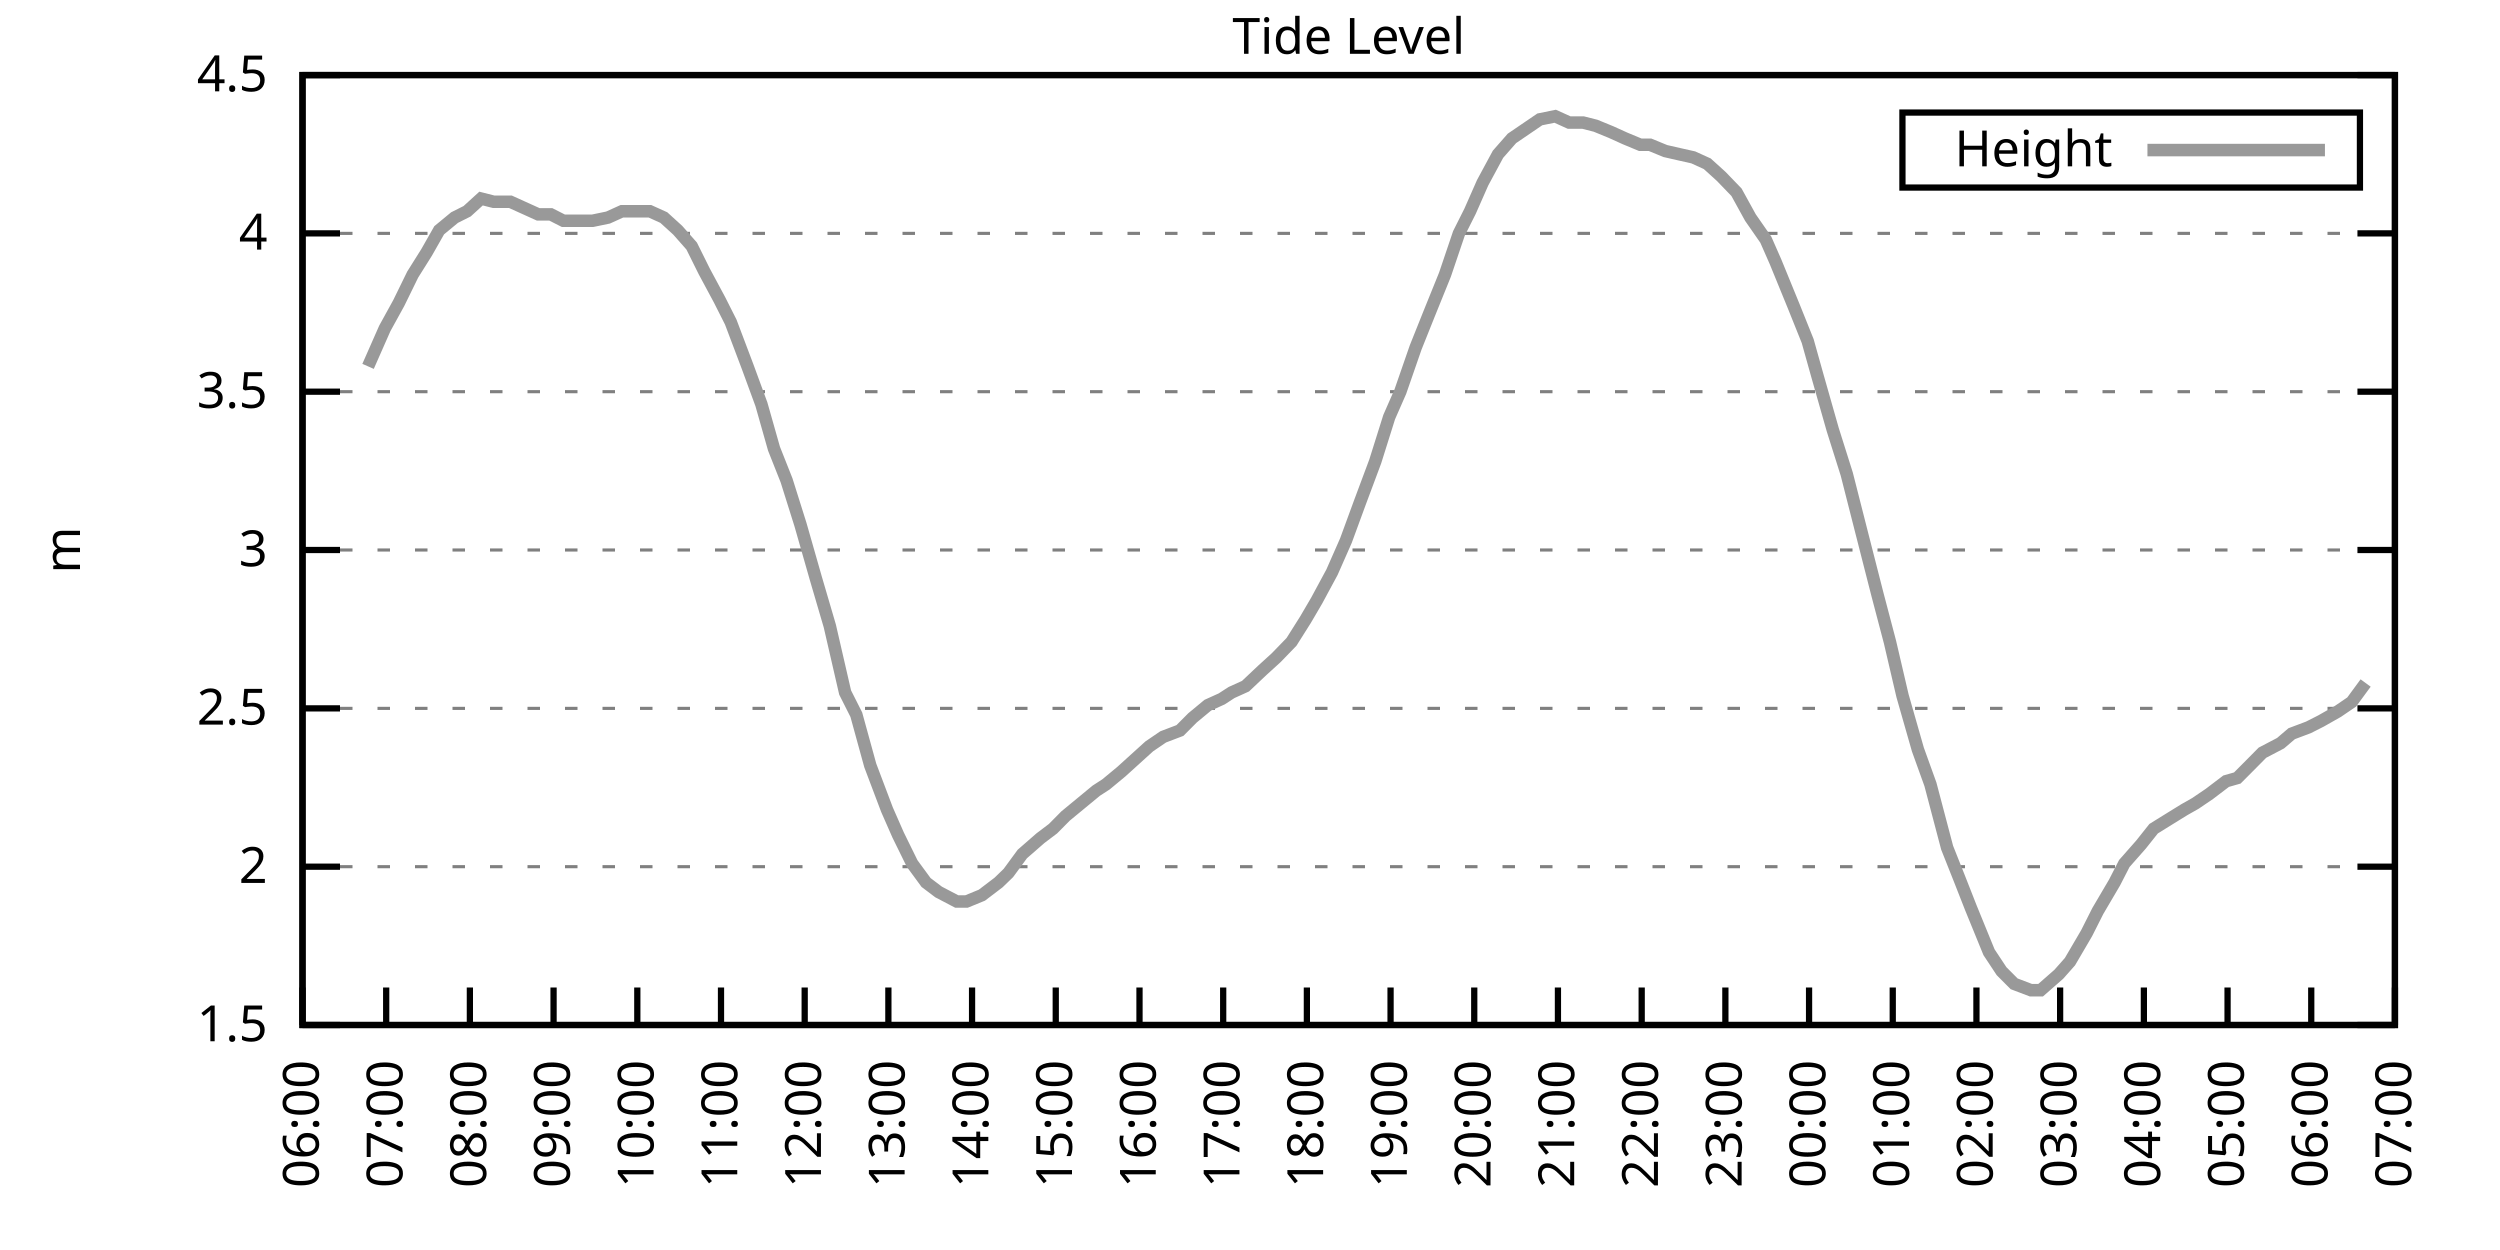
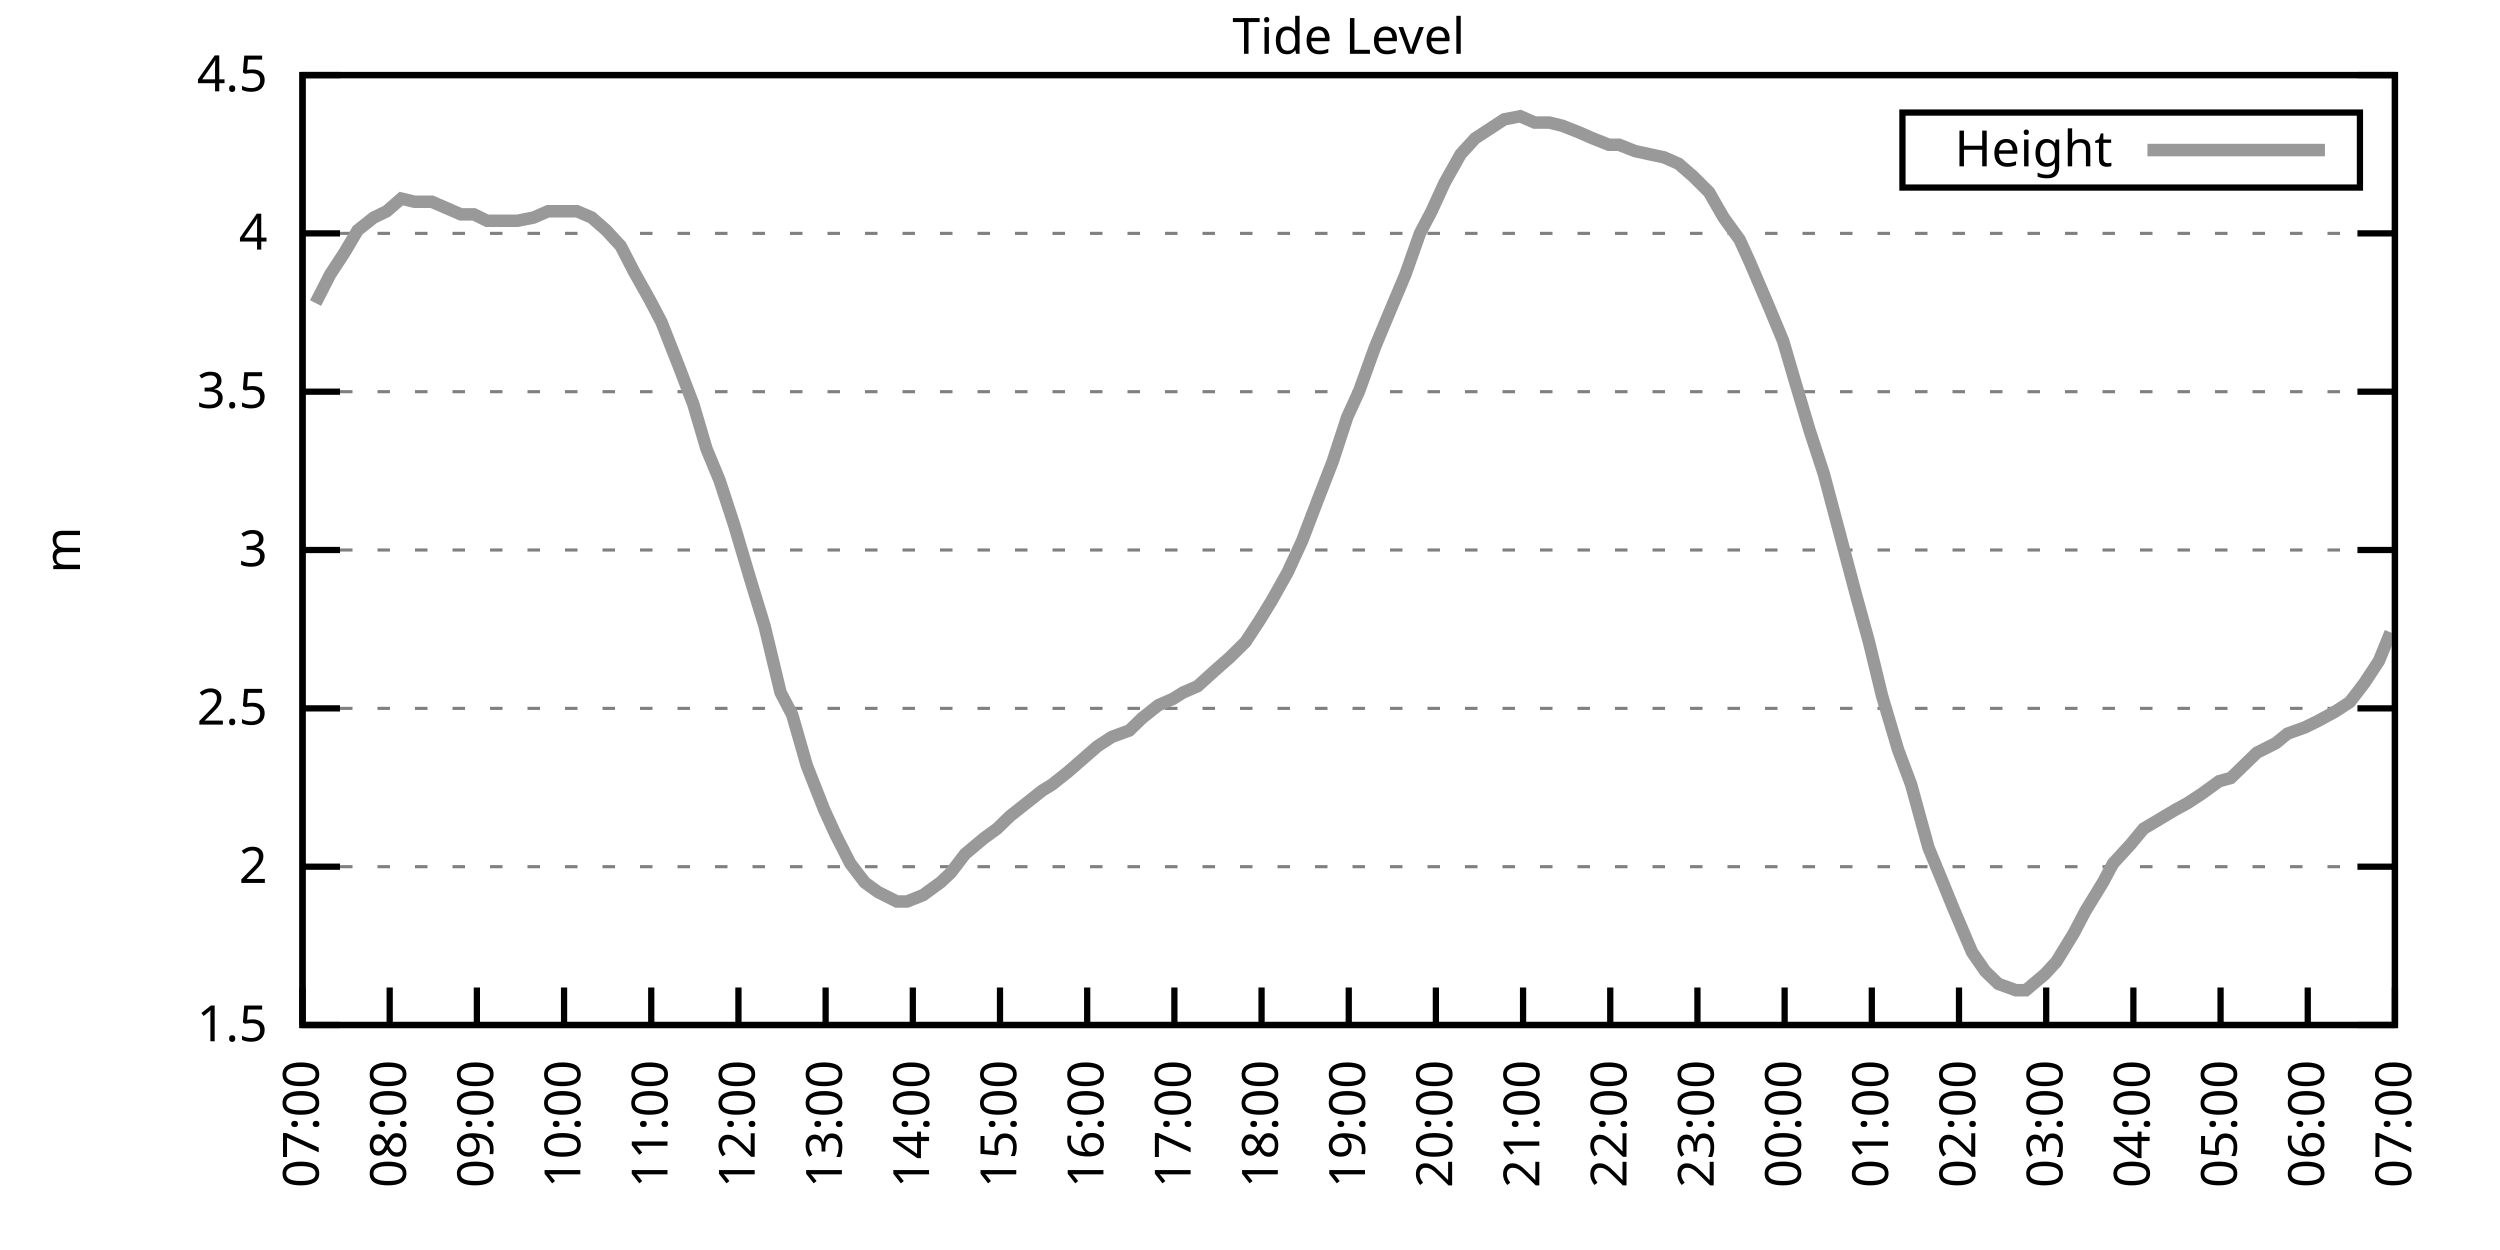
<svg xmlns="http://www.w3.org/2000/svg" xmlns:xlink="http://www.w3.org/1999/xlink" width="400" height="200" viewBox="0 0 400 200">
  <g id="gnuplot_canvas">
    <rect x="0" y="0" width="400" height="200" fill="none" />
    <defs>
      <circle id="gpDot" r="0.5" stroke-width="0.5" stroke="currentColor" />
      <path id="gpPt0" stroke-width="0.333" stroke="currentColor" d="M-1,0 h2 M0,-1 v2" />
      <path id="gpPt1" stroke-width="0.333" stroke="currentColor" d="M-1,-1 L1,1 M1,-1 L-1,1" />
      <path id="gpPt2" stroke-width="0.333" stroke="currentColor" d="M-1,0 L1,0 M0,-1 L0,1 M-1,-1 L1,1 M-1,1 L1,-1" />
      <rect id="gpPt3" stroke-width="0.333" stroke="currentColor" x="-1" y="-1" width="2" height="2" />
      <rect id="gpPt4" stroke-width="0.333" stroke="currentColor" fill="currentColor" x="-1" y="-1" width="2" height="2" />
      <circle id="gpPt5" stroke-width="0.333" stroke="currentColor" cx="0" cy="0" r="1" />
      <use xlink:href="#gpPt5" id="gpPt6" fill="currentColor" stroke="none" />
      <path id="gpPt7" stroke-width="0.333" stroke="currentColor" d="M0,-1.33 L-1.33,0.67 L1.33,0.67 z" />
      <use xlink:href="#gpPt7" id="gpPt8" fill="currentColor" stroke="none" />
      <use xlink:href="#gpPt7" id="gpPt9" stroke="currentColor" transform="rotate(180)" />
      <use xlink:href="#gpPt9" id="gpPt10" fill="currentColor" stroke="none" />
      <use xlink:href="#gpPt3" id="gpPt11" stroke="currentColor" transform="rotate(45)" />
      <use xlink:href="#gpPt11" id="gpPt12" fill="currentColor" stroke="none" />
      <path id="gpPt13" stroke-width="0.333" stroke="currentColor" d="M0,1.330 L1.265,0.411 L0.782,-1.067 L-0.782,-1.076 L-1.265,0.411 z" />
      <use xlink:href="#gpPt13" id="gpPt14" fill="currentColor" stroke="none" />
      <filter id="textbox" filterUnits="objectBoundingBox" x="0" y="0" height="1" width="1">
        <feFlood flood-color="white" flood-opacity="1" result="bgnd" />
        <feComposite in="SourceGraphic" in2="bgnd" operator="atop" />
      </filter>
      <filter id="greybox" filterUnits="objectBoundingBox" x="0" y="0" height="1" width="1">
        <feFlood flood-color="lightgrey" flood-opacity="1" result="grey" />
        <feComposite in="SourceGraphic" in2="grey" operator="atop" />
      </filter>
    </defs>
    <g fill="none" color="white" stroke="currentColor" stroke-width="1.00" stroke-linecap="butt" stroke-linejoin="miter">
</g>
    <g fill="none" color="black" stroke="currentColor" stroke-width="1.00" stroke-linecap="butt" stroke-linejoin="miter">
      <g stroke="none" shape-rendering="crispEdges">
        <polygon fill="rgb(255, 255, 255)" points="48.40,164.00 383.18,164.00 383.18,12.02 48.40,12.02 " />
      </g>
    </g>
    <g fill="none" color="black" stroke="currentColor" stroke-width="1.00" stroke-linecap="butt" stroke-linejoin="miter">
</g>
    <g fill="none" color="black" stroke="black" stroke-width="0.50" stroke-linecap="butt" stroke-linejoin="miter">
</g>
    <g fill="none" color="gray" stroke="currentColor" stroke-width="0.50" stroke-linecap="butt" stroke-linejoin="miter">
      <path stroke="gray" stroke-dasharray="2,4" class="gridline" d="M48.40,164.00 L383.19,164.00  " />
    </g>
    <g fill="none" color="gray" stroke="gray" stroke-width="1.00" stroke-linecap="butt" stroke-linejoin="miter">
</g>
    <g fill="none" color="black" stroke="currentColor" stroke-width="1.00" stroke-linecap="butt" stroke-linejoin="miter">
      <path stroke="black" d="M48.40,164.00 L54.40,164.00 M383.19,164.00 L377.19,164.00  " />
      <g transform="translate(42.80,166.60)" stroke="none" fill="black" font-family="Sans" font-size="8.00" text-anchor="end">
        <text>
          <tspan font-family="Sans"> 1.5</tspan>
        </text>
      </g>
    </g>
    <g fill="none" color="black" stroke="currentColor" stroke-width="1.00" stroke-linecap="butt" stroke-linejoin="miter">
</g>
    <g fill="none" color="black" stroke="black" stroke-width="0.50" stroke-linecap="butt" stroke-linejoin="miter">
</g>
    <g fill="none" color="gray" stroke="currentColor" stroke-width="0.50" stroke-linecap="butt" stroke-linejoin="miter">
      <path stroke="gray" stroke-dasharray="2,4" class="gridline" d="M48.40,138.67 L383.19,138.67  " />
    </g>
    <g fill="none" color="gray" stroke="gray" stroke-width="1.00" stroke-linecap="butt" stroke-linejoin="miter">
</g>
    <g fill="none" color="black" stroke="currentColor" stroke-width="1.00" stroke-linecap="butt" stroke-linejoin="miter">
      <path stroke="black" d="M48.40,138.67 L54.40,138.67 M383.19,138.67 L377.19,138.67  " />
      <g transform="translate(42.80,141.27)" stroke="none" fill="black" font-family="Sans" font-size="8.00" text-anchor="end">
        <text>
          <tspan font-family="Sans"> 2</tspan>
        </text>
      </g>
    </g>
    <g fill="none" color="black" stroke="currentColor" stroke-width="1.00" stroke-linecap="butt" stroke-linejoin="miter">
</g>
    <g fill="none" color="black" stroke="black" stroke-width="0.50" stroke-linecap="butt" stroke-linejoin="miter">
</g>
    <g fill="none" color="gray" stroke="currentColor" stroke-width="0.50" stroke-linecap="butt" stroke-linejoin="miter">
      <path stroke="gray" stroke-dasharray="2,4" class="gridline" d="M48.40,113.34 L383.19,113.34  " />
    </g>
    <g fill="none" color="gray" stroke="gray" stroke-width="1.00" stroke-linecap="butt" stroke-linejoin="miter">
</g>
    <g fill="none" color="black" stroke="currentColor" stroke-width="1.00" stroke-linecap="butt" stroke-linejoin="miter">
      <path stroke="black" d="M48.40,113.34 L54.40,113.34 M383.19,113.34 L377.19,113.34  " />
      <g transform="translate(42.80,115.94)" stroke="none" fill="black" font-family="Sans" font-size="8.00" text-anchor="end">
        <text>
          <tspan font-family="Sans"> 2.5</tspan>
        </text>
      </g>
    </g>
    <g fill="none" color="black" stroke="currentColor" stroke-width="1.00" stroke-linecap="butt" stroke-linejoin="miter">
</g>
    <g fill="none" color="black" stroke="black" stroke-width="0.50" stroke-linecap="butt" stroke-linejoin="miter">
</g>
    <g fill="none" color="gray" stroke="currentColor" stroke-width="0.50" stroke-linecap="butt" stroke-linejoin="miter">
      <path stroke="gray" stroke-dasharray="2,4" class="gridline" d="M48.40,88.00 L383.19,88.00  " />
    </g>
    <g fill="none" color="gray" stroke="gray" stroke-width="1.00" stroke-linecap="butt" stroke-linejoin="miter">
</g>
    <g fill="none" color="black" stroke="currentColor" stroke-width="1.00" stroke-linecap="butt" stroke-linejoin="miter">
      <path stroke="black" d="M48.40,88.00 L54.40,88.00 M383.19,88.00 L377.19,88.00  " />
      <g transform="translate(42.80,90.60)" stroke="none" fill="black" font-family="Sans" font-size="8.00" text-anchor="end">
        <text>
          <tspan font-family="Sans"> 3</tspan>
        </text>
      </g>
    </g>
    <g fill="none" color="black" stroke="currentColor" stroke-width="1.00" stroke-linecap="butt" stroke-linejoin="miter">
</g>
    <g fill="none" color="black" stroke="black" stroke-width="0.50" stroke-linecap="butt" stroke-linejoin="miter">
</g>
    <g fill="none" color="gray" stroke="currentColor" stroke-width="0.50" stroke-linecap="butt" stroke-linejoin="miter">
      <path stroke="gray" stroke-dasharray="2,4" class="gridline" d="M48.40,62.67 L383.19,62.67  " />
    </g>
    <g fill="none" color="gray" stroke="gray" stroke-width="1.00" stroke-linecap="butt" stroke-linejoin="miter">
</g>
    <g fill="none" color="black" stroke="currentColor" stroke-width="1.00" stroke-linecap="butt" stroke-linejoin="miter">
      <path stroke="black" d="M48.40,62.67 L54.40,62.67 M383.19,62.67 L377.19,62.67  " />
      <g transform="translate(42.80,65.27)" stroke="none" fill="black" font-family="Sans" font-size="8.00" text-anchor="end">
        <text>
          <tspan font-family="Sans"> 3.5</tspan>
        </text>
      </g>
    </g>
    <g fill="none" color="black" stroke="currentColor" stroke-width="1.00" stroke-linecap="butt" stroke-linejoin="miter">
</g>
    <g fill="none" color="black" stroke="black" stroke-width="0.50" stroke-linecap="butt" stroke-linejoin="miter">
</g>
    <g fill="none" color="gray" stroke="currentColor" stroke-width="0.50" stroke-linecap="butt" stroke-linejoin="miter">
      <path stroke="gray" stroke-dasharray="2,4" class="gridline" d="M48.40,37.34 L383.19,37.34  " />
    </g>
    <g fill="none" color="gray" stroke="gray" stroke-width="1.00" stroke-linecap="butt" stroke-linejoin="miter">
</g>
    <g fill="none" color="black" stroke="currentColor" stroke-width="1.00" stroke-linecap="butt" stroke-linejoin="miter">
      <path stroke="black" d="M48.40,37.34 L54.40,37.34 M383.19,37.34 L377.19,37.34  " />
      <g transform="translate(42.80,39.94)" stroke="none" fill="black" font-family="Sans" font-size="8.00" text-anchor="end">
        <text>
          <tspan font-family="Sans"> 4</tspan>
        </text>
      </g>
    </g>
    <g fill="none" color="black" stroke="currentColor" stroke-width="1.00" stroke-linecap="butt" stroke-linejoin="miter">
</g>
    <g fill="none" color="black" stroke="black" stroke-width="0.50" stroke-linecap="butt" stroke-linejoin="miter">
</g>
    <g fill="none" color="gray" stroke="currentColor" stroke-width="0.50" stroke-linecap="butt" stroke-linejoin="miter">
      <path stroke="gray" stroke-dasharray="2,4" class="gridline" d="M48.40,12.01 L383.19,12.01  " />
    </g>
    <g fill="none" color="gray" stroke="gray" stroke-width="1.00" stroke-linecap="butt" stroke-linejoin="miter">
</g>
    <g fill="none" color="black" stroke="currentColor" stroke-width="1.00" stroke-linecap="butt" stroke-linejoin="miter">
      <path stroke="black" d="M48.40,12.01 L54.40,12.01 M383.19,12.01 L377.19,12.01  " />
      <g transform="translate(42.80,14.61)" stroke="none" fill="black" font-family="Sans" font-size="8.00" text-anchor="end">
        <text>
          <tspan font-family="Sans"> 4.5</tspan>
        </text>
      </g>
    </g>
    <g fill="none" color="black" stroke="currentColor" stroke-width="1.00" stroke-linecap="butt" stroke-linejoin="miter">
      <path stroke="black" d="M48.40,164.00 L48.40,158.00  " />
      <g transform="translate(51.00,169.60) rotate(270.00)" stroke="none" fill="black" font-family="Sans" font-size="8.00" text-anchor="end">
        <text>
-           <tspan font-family="Sans">06:00</tspan>
-         </text>
-       </g>
-     </g>
-     <g fill="none" color="black" stroke="currentColor" stroke-width="1.00" stroke-linecap="butt" stroke-linejoin="miter">
-       <path stroke="black" d="M61.79,164.00 L61.79,158.00  " />
-       <g transform="translate(64.39,169.60) rotate(270.00)" stroke="none" fill="black" font-family="Sans" font-size="8.00" text-anchor="end">
-         <text>
          <tspan font-family="Sans">07:00</tspan>
        </text>
      </g>
    </g>
    <g fill="none" color="black" stroke="currentColor" stroke-width="1.00" stroke-linecap="butt" stroke-linejoin="miter">
-       <path stroke="black" d="M75.18,164.00 L75.18,158.00  " />
-       <g transform="translate(77.78,169.60) rotate(270.00)" stroke="none" fill="black" font-family="Sans" font-size="8.00" text-anchor="end">
+       <path stroke="black" d="M62.35,164.00 L62.35,158.00  " />
+       <g transform="translate(64.95,169.60) rotate(270.00)" stroke="none" fill="black" font-family="Sans" font-size="8.00" text-anchor="end">
        <text>
          <tspan font-family="Sans">08:00</tspan>
        </text>
      </g>
    </g>
    <g fill="none" color="black" stroke="currentColor" stroke-width="1.00" stroke-linecap="butt" stroke-linejoin="miter">
-       <path stroke="black" d="M88.57,164.00 L88.57,158.00  " />
-       <g transform="translate(91.17,169.60) rotate(270.00)" stroke="none" fill="black" font-family="Sans" font-size="8.00" text-anchor="end">
+       <path stroke="black" d="M76.30,164.00 L76.30,158.00  " />
+       <g transform="translate(78.90,169.60) rotate(270.00)" stroke="none" fill="black" font-family="Sans" font-size="8.00" text-anchor="end">
        <text>
          <tspan font-family="Sans">09:00</tspan>
        </text>
      </g>
    </g>
    <g fill="none" color="black" stroke="currentColor" stroke-width="1.00" stroke-linecap="butt" stroke-linejoin="miter">
-       <path stroke="black" d="M101.97,164.00 L101.97,158.00  " />
-       <g transform="translate(104.57,169.60) rotate(270.00)" stroke="none" fill="black" font-family="Sans" font-size="8.00" text-anchor="end">
+       <path stroke="black" d="M90.25,164.00 L90.25,158.00  " />
+       <g transform="translate(92.85,169.60) rotate(270.00)" stroke="none" fill="black" font-family="Sans" font-size="8.00" text-anchor="end">
        <text>
          <tspan font-family="Sans">10:00</tspan>
        </text>
      </g>
    </g>
    <g fill="none" color="black" stroke="currentColor" stroke-width="1.00" stroke-linecap="butt" stroke-linejoin="miter">
-       <path stroke="black" d="M115.36,164.00 L115.36,158.00  " />
-       <g transform="translate(117.96,169.60) rotate(270.00)" stroke="none" fill="black" font-family="Sans" font-size="8.00" text-anchor="end">
+       <path stroke="black" d="M104.20,164.00 L104.20,158.00  " />
+       <g transform="translate(106.80,169.60) rotate(270.00)" stroke="none" fill="black" font-family="Sans" font-size="8.00" text-anchor="end">
        <text>
          <tspan font-family="Sans">11:00</tspan>
        </text>
      </g>
    </g>
    <g fill="none" color="black" stroke="currentColor" stroke-width="1.00" stroke-linecap="butt" stroke-linejoin="miter">
-       <path stroke="black" d="M128.75,164.00 L128.75,158.00  " />
-       <g transform="translate(131.35,169.60) rotate(270.00)" stroke="none" fill="black" font-family="Sans" font-size="8.00" text-anchor="end">
+       <path stroke="black" d="M118.15,164.00 L118.15,158.00  " />
+       <g transform="translate(120.75,169.60) rotate(270.00)" stroke="none" fill="black" font-family="Sans" font-size="8.00" text-anchor="end">
        <text>
          <tspan font-family="Sans">12:00</tspan>
        </text>
      </g>
    </g>
    <g fill="none" color="black" stroke="currentColor" stroke-width="1.00" stroke-linecap="butt" stroke-linejoin="miter">
-       <path stroke="black" d="M142.14,164.00 L142.14,158.00  " />
-       <g transform="translate(144.74,169.60) rotate(270.00)" stroke="none" fill="black" font-family="Sans" font-size="8.00" text-anchor="end">
+       <path stroke="black" d="M132.10,164.00 L132.10,158.00  " />
+       <g transform="translate(134.70,169.60) rotate(270.00)" stroke="none" fill="black" font-family="Sans" font-size="8.00" text-anchor="end">
        <text>
          <tspan font-family="Sans">13:00</tspan>
        </text>
      </g>
    </g>
    <g fill="none" color="black" stroke="currentColor" stroke-width="1.00" stroke-linecap="butt" stroke-linejoin="miter">
-       <path stroke="black" d="M155.53,164.00 L155.53,158.00  " />
-       <g transform="translate(158.13,169.60) rotate(270.00)" stroke="none" fill="black" font-family="Sans" font-size="8.00" text-anchor="end">
+       <path stroke="black" d="M146.05,164.00 L146.05,158.00  " />
+       <g transform="translate(148.65,169.60) rotate(270.00)" stroke="none" fill="black" font-family="Sans" font-size="8.00" text-anchor="end">
        <text>
          <tspan font-family="Sans">14:00</tspan>
        </text>
      </g>
    </g>
    <g fill="none" color="black" stroke="currentColor" stroke-width="1.00" stroke-linecap="butt" stroke-linejoin="miter">
-       <path stroke="black" d="M168.92,164.00 L168.92,158.00  " />
-       <g transform="translate(171.52,169.60) rotate(270.00)" stroke="none" fill="black" font-family="Sans" font-size="8.00" text-anchor="end">
+       <path stroke="black" d="M160.00,164.00 L160.00,158.00  " />
+       <g transform="translate(162.60,169.60) rotate(270.00)" stroke="none" fill="black" font-family="Sans" font-size="8.00" text-anchor="end">
        <text>
          <tspan font-family="Sans">15:00</tspan>
        </text>
      </g>
    </g>
    <g fill="none" color="black" stroke="currentColor" stroke-width="1.00" stroke-linecap="butt" stroke-linejoin="miter">
-       <path stroke="black" d="M182.32,164.00 L182.32,158.00  " />
-       <g transform="translate(184.92,169.60) rotate(270.00)" stroke="none" fill="black" font-family="Sans" font-size="8.00" text-anchor="end">
+       <path stroke="black" d="M173.95,164.00 L173.95,158.00  " />
+       <g transform="translate(176.55,169.60) rotate(270.00)" stroke="none" fill="black" font-family="Sans" font-size="8.00" text-anchor="end">
        <text>
          <tspan font-family="Sans">16:00</tspan>
        </text>
      </g>
    </g>
    <g fill="none" color="black" stroke="currentColor" stroke-width="1.00" stroke-linecap="butt" stroke-linejoin="miter">
-       <path stroke="black" d="M195.71,164.00 L195.71,158.00  " />
-       <g transform="translate(198.31,169.60) rotate(270.00)" stroke="none" fill="black" font-family="Sans" font-size="8.00" text-anchor="end">
+       <path stroke="black" d="M187.90,164.00 L187.90,158.00  " />
+       <g transform="translate(190.50,169.60) rotate(270.00)" stroke="none" fill="black" font-family="Sans" font-size="8.00" text-anchor="end">
        <text>
          <tspan font-family="Sans">17:00</tspan>
        </text>
      </g>
    </g>
    <g fill="none" color="black" stroke="currentColor" stroke-width="1.00" stroke-linecap="butt" stroke-linejoin="miter">
-       <path stroke="black" d="M209.10,164.00 L209.10,158.00  " />
-       <g transform="translate(211.70,169.60) rotate(270.00)" stroke="none" fill="black" font-family="Sans" font-size="8.00" text-anchor="end">
+       <path stroke="black" d="M201.85,164.00 L201.85,158.00  " />
+       <g transform="translate(204.45,169.60) rotate(270.00)" stroke="none" fill="black" font-family="Sans" font-size="8.00" text-anchor="end">
        <text>
          <tspan font-family="Sans">18:00</tspan>
        </text>
      </g>
    </g>
    <g fill="none" color="black" stroke="currentColor" stroke-width="1.00" stroke-linecap="butt" stroke-linejoin="miter">
-       <path stroke="black" d="M222.49,164.00 L222.49,158.00  " />
-       <g transform="translate(225.09,169.60) rotate(270.00)" stroke="none" fill="black" font-family="Sans" font-size="8.00" text-anchor="end">
+       <path stroke="black" d="M215.80,164.00 L215.80,158.00  " />
+       <g transform="translate(218.40,169.60) rotate(270.00)" stroke="none" fill="black" font-family="Sans" font-size="8.00" text-anchor="end">
        <text>
          <tspan font-family="Sans">19:00</tspan>
        </text>
      </g>
    </g>
    <g fill="none" color="black" stroke="currentColor" stroke-width="1.00" stroke-linecap="butt" stroke-linejoin="miter">
-       <path stroke="black" d="M235.88,164.00 L235.88,158.00  " />
-       <g transform="translate(238.48,169.60) rotate(270.00)" stroke="none" fill="black" font-family="Sans" font-size="8.00" text-anchor="end">
+       <path stroke="black" d="M229.74,164.00 L229.74,158.00  " />
+       <g transform="translate(232.34,169.60) rotate(270.00)" stroke="none" fill="black" font-family="Sans" font-size="8.00" text-anchor="end">
        <text>
          <tspan font-family="Sans">20:00</tspan>
        </text>
      </g>
    </g>
    <g fill="none" color="black" stroke="currentColor" stroke-width="1.00" stroke-linecap="butt" stroke-linejoin="miter">
-       <path stroke="black" d="M249.27,164.00 L249.27,158.00  " />
-       <g transform="translate(251.87,169.60) rotate(270.00)" stroke="none" fill="black" font-family="Sans" font-size="8.00" text-anchor="end">
+       <path stroke="black" d="M243.69,164.00 L243.69,158.00  " />
+       <g transform="translate(246.29,169.60) rotate(270.00)" stroke="none" fill="black" font-family="Sans" font-size="8.00" text-anchor="end">
        <text>
          <tspan font-family="Sans">21:00</tspan>
        </text>
      </g>
    </g>
    <g fill="none" color="black" stroke="currentColor" stroke-width="1.00" stroke-linecap="butt" stroke-linejoin="miter">
-       <path stroke="black" d="M262.67,164.00 L262.67,158.00  " />
-       <g transform="translate(265.27,169.60) rotate(270.00)" stroke="none" fill="black" font-family="Sans" font-size="8.00" text-anchor="end">
+       <path stroke="black" d="M257.64,164.00 L257.64,158.00  " />
+       <g transform="translate(260.24,169.60) rotate(270.00)" stroke="none" fill="black" font-family="Sans" font-size="8.00" text-anchor="end">
        <text>
          <tspan font-family="Sans">22:00</tspan>
        </text>
      </g>
    </g>
    <g fill="none" color="black" stroke="currentColor" stroke-width="1.00" stroke-linecap="butt" stroke-linejoin="miter">
-       <path stroke="black" d="M276.06,164.00 L276.06,158.00  " />
-       <g transform="translate(278.66,169.60) rotate(270.00)" stroke="none" fill="black" font-family="Sans" font-size="8.00" text-anchor="end">
+       <path stroke="black" d="M271.59,164.00 L271.59,158.00  " />
+       <g transform="translate(274.19,169.60) rotate(270.00)" stroke="none" fill="black" font-family="Sans" font-size="8.00" text-anchor="end">
        <text>
          <tspan font-family="Sans">23:00</tspan>
        </text>
      </g>
    </g>
    <g fill="none" color="black" stroke="currentColor" stroke-width="1.00" stroke-linecap="butt" stroke-linejoin="miter">
-       <path stroke="black" d="M289.45,164.00 L289.45,158.00  " />
-       <g transform="translate(292.05,169.60) rotate(270.00)" stroke="none" fill="black" font-family="Sans" font-size="8.00" text-anchor="end">
+       <path stroke="black" d="M285.54,164.00 L285.54,158.00  " />
+       <g transform="translate(288.14,169.60) rotate(270.00)" stroke="none" fill="black" font-family="Sans" font-size="8.00" text-anchor="end">
        <text>
          <tspan font-family="Sans">00:00</tspan>
        </text>
      </g>
    </g>
    <g fill="none" color="black" stroke="currentColor" stroke-width="1.00" stroke-linecap="butt" stroke-linejoin="miter">
-       <path stroke="black" d="M302.84,164.00 L302.84,158.00  " />
-       <g transform="translate(305.44,169.60) rotate(270.00)" stroke="none" fill="black" font-family="Sans" font-size="8.00" text-anchor="end">
+       <path stroke="black" d="M299.49,164.00 L299.49,158.00  " />
+       <g transform="translate(302.09,169.60) rotate(270.00)" stroke="none" fill="black" font-family="Sans" font-size="8.00" text-anchor="end">
        <text>
          <tspan font-family="Sans">01:00</tspan>
        </text>
      </g>
    </g>
    <g fill="none" color="black" stroke="currentColor" stroke-width="1.00" stroke-linecap="butt" stroke-linejoin="miter">
-       <path stroke="black" d="M316.23,164.00 L316.23,158.00  " />
-       <g transform="translate(318.83,169.60) rotate(270.00)" stroke="none" fill="black" font-family="Sans" font-size="8.00" text-anchor="end">
+       <path stroke="black" d="M313.44,164.00 L313.44,158.00  " />
+       <g transform="translate(316.04,169.60) rotate(270.00)" stroke="none" fill="black" font-family="Sans" font-size="8.00" text-anchor="end">
        <text>
          <tspan font-family="Sans">02:00</tspan>
        </text>
      </g>
    </g>
    <g fill="none" color="black" stroke="currentColor" stroke-width="1.00" stroke-linecap="butt" stroke-linejoin="miter">
-       <path stroke="black" d="M329.62,164.00 L329.62,158.00  " />
-       <g transform="translate(332.22,169.60) rotate(270.00)" stroke="none" fill="black" font-family="Sans" font-size="8.00" text-anchor="end">
+       <path stroke="black" d="M327.39,164.00 L327.39,158.00  " />
+       <g transform="translate(329.99,169.60) rotate(270.00)" stroke="none" fill="black" font-family="Sans" font-size="8.00" text-anchor="end">
        <text>
          <tspan font-family="Sans">03:00</tspan>
        </text>
      </g>
    </g>
    <g fill="none" color="black" stroke="currentColor" stroke-width="1.00" stroke-linecap="butt" stroke-linejoin="miter">
-       <path stroke="black" d="M343.02,164.00 L343.02,158.00  " />
-       <g transform="translate(345.62,169.60) rotate(270.00)" stroke="none" fill="black" font-family="Sans" font-size="8.00" text-anchor="end">
+       <path stroke="black" d="M341.34,164.00 L341.34,158.00  " />
+       <g transform="translate(343.94,169.60) rotate(270.00)" stroke="none" fill="black" font-family="Sans" font-size="8.00" text-anchor="end">
        <text>
          <tspan font-family="Sans">04:00</tspan>
        </text>
      </g>
    </g>
    <g fill="none" color="black" stroke="currentColor" stroke-width="1.00" stroke-linecap="butt" stroke-linejoin="miter">
-       <path stroke="black" d="M356.41,164.00 L356.41,158.00  " />
-       <g transform="translate(359.01,169.60) rotate(270.00)" stroke="none" fill="black" font-family="Sans" font-size="8.00" text-anchor="end">
+       <path stroke="black" d="M355.29,164.00 L355.29,158.00  " />
+       <g transform="translate(357.89,169.60) rotate(270.00)" stroke="none" fill="black" font-family="Sans" font-size="8.00" text-anchor="end">
        <text>
          <tspan font-family="Sans">05:00</tspan>
        </text>
      </g>
    </g>
    <g fill="none" color="black" stroke="currentColor" stroke-width="1.00" stroke-linecap="butt" stroke-linejoin="miter">
-       <path stroke="black" d="M369.80,164.00 L369.80,158.00  " />
-       <g transform="translate(372.40,169.60) rotate(270.00)" stroke="none" fill="black" font-family="Sans" font-size="8.00" text-anchor="end">
+       <path stroke="black" d="M369.24,164.00 L369.24,158.00  " />
+       <g transform="translate(371.84,169.60) rotate(270.00)" stroke="none" fill="black" font-family="Sans" font-size="8.00" text-anchor="end">
        <text>
          <tspan font-family="Sans">06:00</tspan>
        </text>
      </g>
    </g>
    <g fill="none" color="black" stroke="currentColor" stroke-width="1.00" stroke-linecap="butt" stroke-linejoin="miter">
      <path stroke="black" d="M383.19,164.00 L383.19,158.00  " />
      <g transform="translate(385.79,169.60) rotate(270.00)" stroke="none" fill="black" font-family="Sans" font-size="8.00" text-anchor="end">
        <text>
          <tspan font-family="Sans">07:00</tspan>
        </text>
      </g>
    </g>
    <g fill="none" color="black" stroke="currentColor" stroke-width="1.00" stroke-linecap="butt" stroke-linejoin="miter">
</g>
    <g fill="none" color="black" stroke="currentColor" stroke-width="1.00" stroke-linecap="butt" stroke-linejoin="miter">
      <path stroke="black" d="M48.40,12.01 L48.40,164.00 L383.19,164.00 L383.19,12.01 L48.40,12.01 Z  " />
    </g>
    <g fill="none" color="black" stroke="currentColor" stroke-width="1.00" stroke-linecap="butt" stroke-linejoin="miter">
</g>
    <g fill="none" color="black" stroke="currentColor" stroke-width="1.00" stroke-linecap="butt" stroke-linejoin="miter">
      <path stroke="black" d="M304.39,30.01 L304.39,18.01 L377.59,18.01 L377.59,30.01 L304.39,30.01 Z  " />
    </g>
    <g id="Tide_level_plot_1">
      <g fill="none" color="white" stroke="black" stroke-width="2.00" stroke-linecap="butt" stroke-linejoin="miter">
</g>
      <g fill="none" color="black" stroke="currentColor" stroke-width="2.00" stroke-linecap="butt" stroke-linejoin="miter">
        <g transform="translate(337.99,26.61)" stroke="none" fill="black" font-family="Sans" font-size="8.00" text-anchor="end">
          <text>
            <tspan font-family="Sans">Height</tspan>
          </text>
        </g>
      </g>
      <g fill="none" color="black" stroke="currentColor" stroke-width="2.00" stroke-linecap="butt" stroke-linejoin="miter">
-         <path stroke="rgb(153, 153, 153)" d="M343.59,24.01 L371.99,24.01 M58.89,58.62 L61.57,52.54 L63.80,48.49 L66.03,43.93 L68.26,40.38 L70.27,36.84   L72.73,34.81 L74.74,33.80 L76.97,31.77 L78.98,32.28 L81.66,32.28 L83.89,33.29 L86.12,34.30 L88.13,34.30   L90.14,35.32 L92.37,35.32 L94.82,35.32 L97.28,34.81 L99.51,33.80 L101.30,33.80 L103.98,33.80 L106.21,34.81   L108.44,36.84 L110.67,39.37 L112.68,43.42 L115.13,47.98 L116.92,51.53 L119.60,58.62 L121.83,64.70 L123.84,71.79   L125.85,76.86 L128.08,83.95 L130.54,92.56 L132.77,100.16 L135.22,110.80 L137.01,114.35 L139.24,122.46 L141.92,129.55   L143.70,133.60 L145.94,138.16 L148.17,141.20 L150.18,142.72 L153.08,144.24 L154.64,144.24 L157.10,143.23 L159.77,141.20   L161.34,139.68 L163.57,136.64 L166.47,134.11 L168.48,132.59 L170.49,130.56 L172.94,128.54 L175.40,126.51 L176.96,125.50   L179.41,123.47 L181.65,121.44 L183.88,119.42 L186.11,117.90 L188.79,116.88 L190.80,114.86 L193.25,112.83 L195.48,111.82   L197.05,110.80 L199.28,109.79 L201.96,107.26 L204.19,105.23 L206.64,102.70 L208.88,99.15 L210.66,96.11 L213.12,91.55   L215.35,86.49 L217.58,80.41 L220.04,73.82 L222.27,66.73 L224.05,62.67 L226.51,55.58 L228.74,50.01 L231.20,43.93   L233.43,37.34 L235.21,33.80 L237.22,29.24 L239.68,24.68 L241.91,22.14 L244.14,20.62 L246.37,19.10 L248.83,18.60   L251.06,19.61 L253.29,19.61 L255.30,20.12 L257.76,21.13 L259.99,22.14 L262.44,23.16 L264.00,23.16 L266.46,24.17   L268.69,24.68 L270.92,25.18 L273.16,26.20 L275.39,28.22 L277.84,30.76 L280.07,34.81 L282.53,38.35 L284.09,41.90   L286.99,48.99 L289.23,54.57 L290.79,60.14 L293.24,68.75 L295.48,75.85 L297.93,85.47 L300.39,95.10 L302.39,102.70   L304.40,111.31 L306.86,119.92 L308.87,125.50 L311.54,135.63 L313.55,140.69 L315.34,145.25 L318.24,152.35 L320.25,155.39   L322.26,157.41 L324.94,158.43 L326.50,158.43 L329.40,155.89 L331.19,153.87 L333.86,149.31 L335.65,145.76 L338.33,141.20   L339.89,138.16 L342.57,135.12 L344.58,132.59 L347.03,131.07 L349.49,129.55 L351.27,128.54 L353.51,127.02 L356.18,124.99   L357.97,124.48 L359.98,122.46 L361.99,120.43 L364.89,118.91 L366.67,117.39 L369.35,116.38 L371.36,115.36 L374.04,113.84   L376.27,112.32 L378.50,109.28  " />
+         <path stroke="rgb(153, 153, 153)" d="M343.59,24.01 L371.99,24.01 M50.49,48.49 L52.82,43.93 L55.14,40.38 L57.23,36.84 L59.79,34.81 L61.88,33.80   L64.21,31.77 L66.30,32.28 L69.09,32.28 L71.42,33.29 L73.74,34.30 L75.83,34.30 L77.93,35.32 L80.25,35.32   L82.81,35.32 L85.37,34.81 L87.69,33.80 L89.55,33.80 L92.34,33.80 L94.67,34.81 L96.99,36.84 L99.32,39.37   L101.41,43.42 L103.97,47.98 L105.83,51.53 L108.62,58.62 L110.94,64.70 L113.03,71.79 L115.13,76.86 L117.45,83.95   L120.01,92.56 L122.33,100.16 L124.89,110.80 L126.75,114.35 L129.08,122.46 L131.87,129.55 L133.72,133.60 L136.05,138.16   L138.37,141.20 L140.47,142.72 L143.49,144.24 L145.12,144.24 L147.67,143.23 L150.46,141.20 L152.09,139.68 L154.42,136.64   L157.44,134.11 L159.53,132.59 L161.62,130.56 L164.18,128.54 L166.74,126.51 L168.37,125.50 L170.92,123.47 L173.25,121.44   L175.57,119.42 L177.90,117.90 L180.69,116.88 L182.78,114.86 L185.34,112.83 L187.66,111.82 L189.29,110.80 L191.62,109.79   L194.41,107.26 L196.73,105.23 L199.29,102.70 L201.61,99.15 L203.47,96.11 L206.03,91.55 L208.36,86.49 L210.68,80.41   L213.24,73.82 L215.56,66.73 L217.42,62.67 L219.98,55.58 L222.30,50.01 L224.86,43.93 L227.19,37.34 L229.05,33.80   L231.14,29.24 L233.70,24.68 L236.02,22.14 L238.35,20.62 L240.67,19.10 L243.23,18.60 L245.55,19.61 L247.88,19.61   L249.97,20.12 L252.53,21.13 L254.85,22.14 L257.41,23.16 L259.04,23.16 L261.60,24.17 L263.92,24.68 L266.25,25.18   L268.57,26.20 L270.90,28.22 L273.45,30.76 L275.78,34.81 L278.34,38.35 L279.96,41.90 L282.99,48.99 L285.31,54.57   L286.94,60.14 L289.50,68.75 L291.82,75.85 L294.38,85.47 L296.94,95.10 L299.03,102.70 L301.12,111.31 L303.68,119.92   L305.77,125.50 L308.56,135.63 L310.65,140.69 L312.51,145.25 L315.53,152.35 L317.63,155.39 L319.72,157.41 L322.51,158.43   L324.14,158.43 L327.16,155.89 L329.02,153.87 L331.81,149.31 L333.67,145.76 L336.46,141.20 L338.09,138.16 L340.88,135.12   L342.97,132.59 L345.53,131.07 L348.08,129.55 L349.94,128.54 L352.27,127.02 L355.06,124.99 L356.92,124.48 L359.01,122.46   L361.10,120.43 L364.13,118.91 L365.99,117.39 L368.78,116.38 L370.87,115.36 L373.66,113.84 L375.98,112.32 L378.31,109.28   L380.63,105.74 L382.49,101.18  " />
      </g>
    </g>
    <g fill="none" color="black" stroke="currentColor" stroke-width="2.00" stroke-linecap="butt" stroke-linejoin="miter">
</g>
    <g fill="none" color="black" stroke="black" stroke-width="1.00" stroke-linecap="butt" stroke-linejoin="miter">
</g>
    <g fill="none" color="black" stroke="currentColor" stroke-width="1.00" stroke-linecap="butt" stroke-linejoin="miter">
      <path stroke="black" d="M48.40,12.01 L48.40,164.00 L383.19,164.00 L383.19,12.01 L48.40,12.01 Z  " />
      <g transform="translate(12.80,88.01) rotate(270.00)" stroke="none" fill="black" font-family="Sans" font-size="8.00" text-anchor="middle">
        <text>
          <tspan font-family="Sans">m</tspan>
        </text>
      </g>
    </g>
    <g fill="none" color="black" stroke="currentColor" stroke-width="1.00" stroke-linecap="butt" stroke-linejoin="miter">
</g>
    <g fill="none" color="black" stroke="currentColor" stroke-width="1.00" stroke-linecap="butt" stroke-linejoin="miter">
      <g transform="translate(215.79,8.61)" stroke="none" fill="black" font-family="Sans" font-size="8.00" text-anchor="middle">
        <text>
          <tspan font-family="Sans">Tide Level</tspan>
        </text>
      </g>
    </g>
    <g fill="none" color="black" stroke="currentColor" stroke-width="1.00" stroke-linecap="butt" stroke-linejoin="miter">
</g>
  </g>
</svg>
